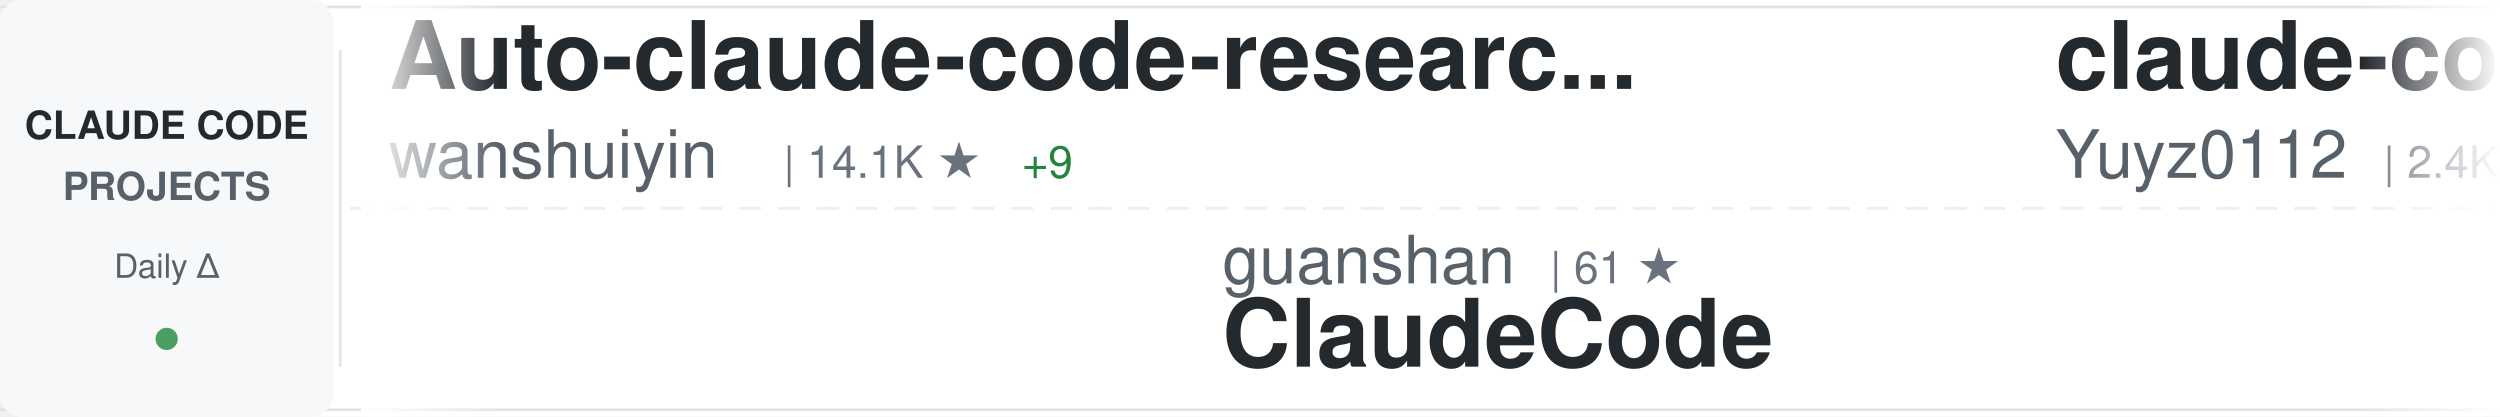
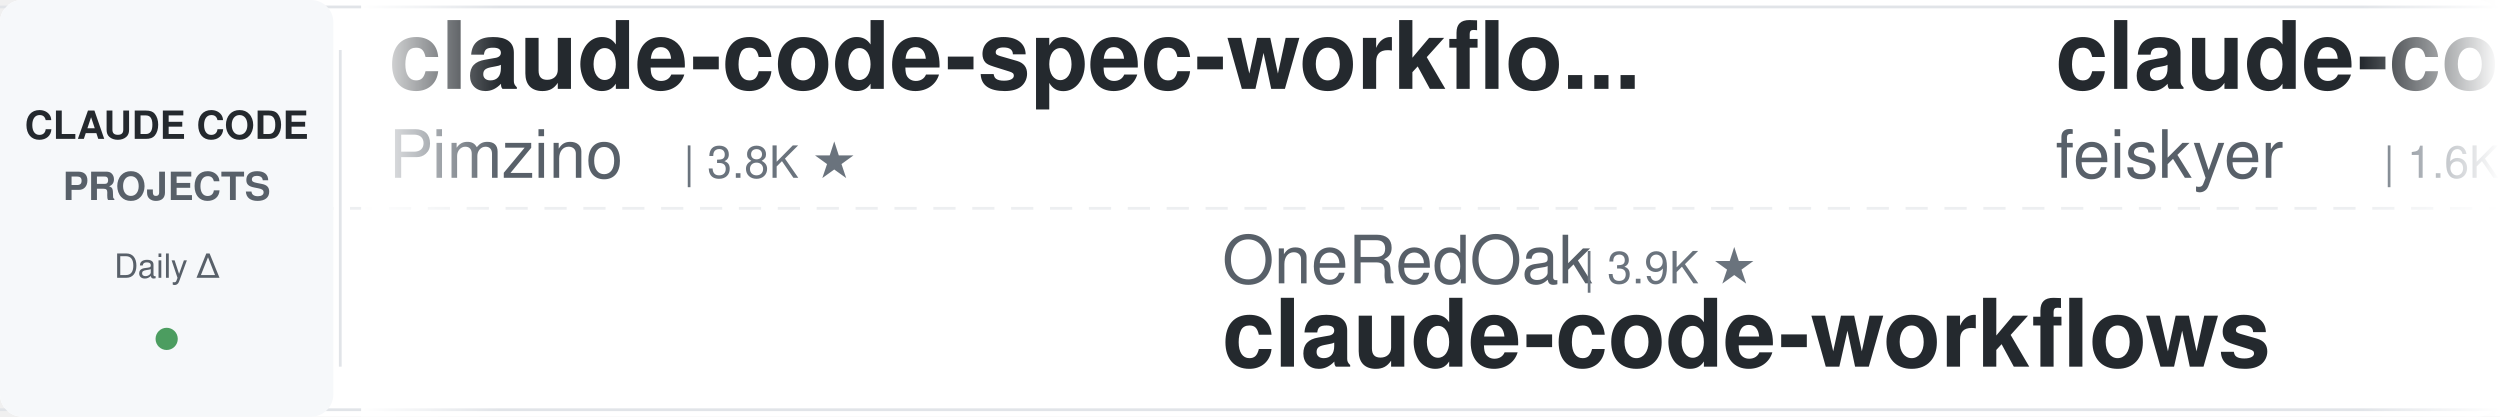
<svg xmlns="http://www.w3.org/2000/svg" width="900" height="150">
  <defs>
    <linearGradient id="awesomeLeftFade" x1="0%" y1="0%" x2="100%" y2="0%">
      <stop offset="0%" style="stop-color:#ffffff;stop-opacity:1" />
      <stop offset="100%" style="stop-color:#ffffff;stop-opacity:0" />
    </linearGradient>
    <linearGradient id="awesomeRightFade" x1="0%" y1="0%" x2="100%" y2="0%">
      <stop offset="0%" style="stop-color:#ffffff;stop-opacity:0" />
      <stop offset="100%" style="stop-color:#ffffff;stop-opacity:1" />
    </linearGradient>
  </defs>
  <rect width="900" height="150" fill="#ffffff" rx="8" />
  <rect x="0" y="2" width="900" height="1" fill="#e1e4e8" />
  <rect x="0" y="147" width="900" height="1" fill="#e1e4e8" />
  <line x1="0" y1="75" x2="900" y2="75" stroke="#e1e4e8" stroke-width="1" stroke-dasharray="8 6" opacity="0.6" />
  <rect x="0" y="0" width="120" height="150" fill="#f6f8fa" rx="8" />
  <text x="60" y="50" font-family="-apple-system, BlinkMacSystemFont, 'Segoe UI', Helvetica, Arial, sans-serif" font-size="14" font-weight="600" fill="#24292e" text-anchor="middle">CLAUDE CODE</text>
  <text x="60" y="72" font-family="-apple-system, BlinkMacSystemFont, 'Segoe UI', Helvetica, Arial, sans-serif" font-size="14" font-weight="600" fill="#586069" text-anchor="middle">PROJECTS</text>
  <text x="60" y="100" font-family="-apple-system, BlinkMacSystemFont, 'Segoe UI', Helvetica, Arial, sans-serif" font-size="12" font-weight="500" fill="#586069" text-anchor="middle">Daily Δ</text>
  <circle cx="60" cy="122" r="4" fill="#22863a" opacity="0.8" />
  <rect x="122" y="18" width="1" height="114" fill="#e1e4e8" />
  <clipPath id="awesomeTickerClip">
    <rect x="130" y="0" width="770" height="150" />
  </clipPath>
  <g clip-path="url(#awesomeTickerClip)">
    <g id="awesomeTickerItems">
      <animateTransform attributeName="transform" attributeType="XML" type="translate" from="0 0" to="-3000 0" dur="54s" repeatCount="indefinite" />
      <g transform="translate(0, 0)">
-         <text x="140" y="32" font-family="-apple-system, BlinkMacSystemFont, 'Segoe UI', Helvetica, Arial, sans-serif" font-size="34" font-weight="600" fill="#24292e">Auto-claude-code-researc...</text>
-         <text x="140" y="64" font-family="-apple-system, BlinkMacSystemFont, 'Segoe UI', Helvetica, Arial, sans-serif" font-size="24" font-weight="400" fill="#586069">wanshuiyin</text>
-         <text x="282" y="64" font-family="-apple-system, BlinkMacSystemFont, 'Segoe UI', Helvetica, Arial, sans-serif" font-size="16" font-weight="500" fill="#6a737d">| 14.1K ★</text>
-         <text x="368" y="64" font-family="-apple-system, BlinkMacSystemFont, 'Segoe UI', Helvetica, Arial, sans-serif" font-size="16" font-weight="500" fill="#22863a"> +9</text>
+         <text x="140" y="32" font-family="-apple-system, BlinkMacSystemFont, 'Segoe UI', Helvetica, Arial, sans-serif" font-size="34" font-weight="600" fill="#24292e">claude-code-spec-workflo...</text>
+         <text x="140" y="64" font-family="-apple-system, BlinkMacSystemFont, 'Segoe UI', Helvetica, Arial, sans-serif" font-size="24" font-weight="400" fill="#586069">Pimzino</text>
+         <text x="246" y="64" font-family="-apple-system, BlinkMacSystemFont, 'Segoe UI', Helvetica, Arial, sans-serif" font-size="16" font-weight="500" fill="#6a737d">| 3.8K ★</text>
      </g>
      <g transform="translate(300, 0)">
-         <text x="140" y="102" font-family="-apple-system, BlinkMacSystemFont, 'Segoe UI', Helvetica, Arial, sans-serif" font-size="24" font-weight="400" fill="#586069">guanshan</text>
-         <text x="258" y="102" font-family="-apple-system, BlinkMacSystemFont, 'Segoe UI', Helvetica, Arial, sans-serif" font-size="16" font-weight="500" fill="#6a737d">| 61 ★</text>
-         <text x="140" y="132" font-family="-apple-system, BlinkMacSystemFont, 'Segoe UI', Helvetica, Arial, sans-serif" font-size="34" font-weight="600" fill="#24292e">ClaudeCode</text>
+         <text x="140" y="102" font-family="-apple-system, BlinkMacSystemFont, 'Segoe UI', Helvetica, Arial, sans-serif" font-size="24" font-weight="400" fill="#586069">OneRedOak</text>
+         <text x="270" y="102" font-family="-apple-system, BlinkMacSystemFont, 'Segoe UI', Helvetica, Arial, sans-serif" font-size="16" font-weight="500" fill="#6a737d">| 3.9K ★</text>
+         <text x="140" y="132" font-family="-apple-system, BlinkMacSystemFont, 'Segoe UI', Helvetica, Arial, sans-serif" font-size="34" font-weight="600" fill="#24292e">claude-code-workflows</text>
      </g>
      <g transform="translate(600, 0)">
-         <text x="140" y="32" font-family="-apple-system, BlinkMacSystemFont, 'Segoe UI', Helvetica, Arial, sans-serif" font-size="34" font-weight="600" fill="#24292e">claude-code-reverse</text>
-         <text x="140" y="64" font-family="-apple-system, BlinkMacSystemFont, 'Segoe UI', Helvetica, Arial, sans-serif" font-size="24" font-weight="400" fill="#586069">Yuyz0112</text>
-         <text x="258" y="64" font-family="-apple-system, BlinkMacSystemFont, 'Segoe UI', Helvetica, Arial, sans-serif" font-size="16" font-weight="500" fill="#6a737d">| 2.4K ★</text>
+         <text x="140" y="32" font-family="-apple-system, BlinkMacSystemFont, 'Segoe UI', Helvetica, Arial, sans-serif" font-size="34" font-weight="600" fill="#24292e">claude-code-settings</text>
+         <text x="140" y="64" font-family="-apple-system, BlinkMacSystemFont, 'Segoe UI', Helvetica, Arial, sans-serif" font-size="24" font-weight="400" fill="#586069">feiskyer</text>
+         <text x="258" y="64" font-family="-apple-system, BlinkMacSystemFont, 'Segoe UI', Helvetica, Arial, sans-serif" font-size="16" font-weight="500" fill="#6a737d">| 1.6K ★</text>
      </g>
      <g transform="translate(900, 0)">
-         <text x="140" y="102" font-family="-apple-system, BlinkMacSystemFont, 'Segoe UI', Helvetica, Arial, sans-serif" font-size="24" font-weight="400" fill="#586069">centminmod</text>
-         <text x="282" y="102" font-family="-apple-system, BlinkMacSystemFont, 'Segoe UI', Helvetica, Arial, sans-serif" font-size="16" font-weight="500" fill="#6a737d">| 2.5K ★</text>
-         <text x="140" y="132" font-family="-apple-system, BlinkMacSystemFont, 'Segoe UI', Helvetica, Arial, sans-serif" font-size="34" font-weight="600" fill="#24292e">my-claude-code-setup</text>
+         <text x="140" y="102" font-family="-apple-system, BlinkMacSystemFont, 'Segoe UI', Helvetica, Arial, sans-serif" font-size="24" font-weight="400" fill="#586069">diet103</text>
+         <text x="246" y="102" font-family="-apple-system, BlinkMacSystemFont, 'Segoe UI', Helvetica, Arial, sans-serif" font-size="16" font-weight="500" fill="#6a737d">| 10.0K ★</text>
+         <text x="332" y="102" font-family="-apple-system, BlinkMacSystemFont, 'Segoe UI', Helvetica, Arial, sans-serif" font-size="16" font-weight="500" fill="#cb2431"> -1</text>
+         <text x="140" y="132" font-family="-apple-system, BlinkMacSystemFont, 'Segoe UI', Helvetica, Arial, sans-serif" font-size="34" font-weight="600" fill="#24292e">claude-code-infrastructu...</text>
      </g>
      <g transform="translate(1200, 0)">
-         <text x="140" y="32" font-family="-apple-system, BlinkMacSystemFont, 'Segoe UI', Helvetica, Arial, sans-serif" font-size="34" font-weight="600" fill="#24292e">claude-code-book</text>
-         <text x="140" y="64" font-family="-apple-system, BlinkMacSystemFont, 'Segoe UI', Helvetica, Arial, sans-serif" font-size="24" font-weight="400" fill="#586069">lintsinghua</text>
-         <text x="294" y="64" font-family="-apple-system, BlinkMacSystemFont, 'Segoe UI', Helvetica, Arial, sans-serif" font-size="16" font-weight="500" fill="#6a737d">| 4.0K ★</text>
-         <text x="371" y="64" font-family="-apple-system, BlinkMacSystemFont, 'Segoe UI', Helvetica, Arial, sans-serif" font-size="16" font-weight="500" fill="#22863a"> +1</text>
+         <text x="140" y="32" font-family="-apple-system, BlinkMacSystemFont, 'Segoe UI', Helvetica, Arial, sans-serif" font-size="34" font-weight="600" fill="#24292e">my-claude-code-setup</text>
+         <text x="140" y="64" font-family="-apple-system, BlinkMacSystemFont, 'Segoe UI', Helvetica, Arial, sans-serif" font-size="24" font-weight="400" fill="#586069">centminmod</text>
+         <text x="282" y="64" font-family="-apple-system, BlinkMacSystemFont, 'Segoe UI', Helvetica, Arial, sans-serif" font-size="16" font-weight="500" fill="#6a737d">| 2.5K ★</text>
      </g>
      <g transform="translate(1500, 0)">
-         <text x="140" y="102" font-family="-apple-system, BlinkMacSystemFont, 'Segoe UI', Helvetica, Arial, sans-serif" font-size="24" font-weight="400" fill="#586069">Pimzino</text>
-         <text x="246" y="102" font-family="-apple-system, BlinkMacSystemFont, 'Segoe UI', Helvetica, Arial, sans-serif" font-size="16" font-weight="500" fill="#6a737d">| 3.8K ★</text>
-         <text x="140" y="132" font-family="-apple-system, BlinkMacSystemFont, 'Segoe UI', Helvetica, Arial, sans-serif" font-size="34" font-weight="600" fill="#24292e">claude-code-spec-workflo...</text>
+         <text x="140" y="102" font-family="-apple-system, BlinkMacSystemFont, 'Segoe UI', Helvetica, Arial, sans-serif" font-size="24" font-weight="400" fill="#586069">JrCx7scC</text>
+         <text x="258" y="102" font-family="-apple-system, BlinkMacSystemFont, 'Segoe UI', Helvetica, Arial, sans-serif" font-size="16" font-weight="500" fill="#6a737d">| 371 ★</text>
+         <text x="140" y="132" font-family="-apple-system, BlinkMacSystemFont, 'Segoe UI', Helvetica, Arial, sans-serif" font-size="34" font-weight="600" fill="#24292e">claude-code-source</text>
      </g>
      <g transform="translate(1800, 0)">
-         <text x="140" y="32" font-family="-apple-system, BlinkMacSystemFont, 'Segoe UI', Helvetica, Arial, sans-serif" font-size="34" font-weight="600" fill="#24292e">claude-code-ultimate-gui...</text>
-         <text x="140" y="64" font-family="-apple-system, BlinkMacSystemFont, 'Segoe UI', Helvetica, Arial, sans-serif" font-size="24" font-weight="400" fill="#586069">FlorianBruniaux</text>
-         <text x="342" y="64" font-family="-apple-system, BlinkMacSystemFont, 'Segoe UI', Helvetica, Arial, sans-serif" font-size="16" font-weight="500" fill="#6a737d">| 5.6K ★</text>
-         <text x="419" y="64" font-family="-apple-system, BlinkMacSystemFont, 'Segoe UI', Helvetica, Arial, sans-serif" font-size="16" font-weight="500" fill="#22863a"> +2</text>
+         <text x="140" y="32" font-family="-apple-system, BlinkMacSystemFont, 'Segoe UI', Helvetica, Arial, sans-serif" font-size="34" font-weight="600" fill="#24292e">ECC</text>
+         <text x="140" y="64" font-family="-apple-system, BlinkMacSystemFont, 'Segoe UI', Helvetica, Arial, sans-serif" font-size="24" font-weight="400" fill="#586069">affaan-m</text>
+         <text x="258" y="64" font-family="-apple-system, BlinkMacSystemFont, 'Segoe UI', Helvetica, Arial, sans-serif" font-size="16" font-weight="500" fill="#6a737d">| 236.7K ★</text>
+         <text x="353" y="64" font-family="-apple-system, BlinkMacSystemFont, 'Segoe UI', Helvetica, Arial, sans-serif" font-size="16" font-weight="500" fill="#22863a"> +21</text>
      </g>
      <g transform="translate(2100, 0)">
+         <text x="140" y="102" font-family="-apple-system, BlinkMacSystemFont, 'Segoe UI', Helvetica, Arial, sans-serif" font-size="24" font-weight="400" fill="#586069">huangserva</text>
+         <text x="282" y="102" font-family="-apple-system, BlinkMacSystemFont, 'Segoe UI', Helvetica, Arial, sans-serif" font-size="16" font-weight="500" fill="#6a737d">| 621 ★</text>
+         <text x="140" y="132" font-family="-apple-system, BlinkMacSystemFont, 'Segoe UI', Helvetica, Arial, sans-serif" font-size="34" font-weight="600" fill="#24292e">claude-code-cli</text>
+       </g>
+       <g transform="translate(2400, 0)">
+         <text x="140" y="32" font-family="-apple-system, BlinkMacSystemFont, 'Segoe UI', Helvetica, Arial, sans-serif" font-size="34" font-weight="600" fill="#24292e">claude-code-analysis</text>
+         <text x="140" y="64" font-family="-apple-system, BlinkMacSystemFont, 'Segoe UI', Helvetica, Arial, sans-serif" font-size="24" font-weight="400" fill="#586069">liuup</text>
+         <text x="222" y="64" font-family="-apple-system, BlinkMacSystemFont, 'Segoe UI', Helvetica, Arial, sans-serif" font-size="16" font-weight="500" fill="#6a737d">| 3.7K ★</text>
+         <text x="299" y="64" font-family="-apple-system, BlinkMacSystemFont, 'Segoe UI', Helvetica, Arial, sans-serif" font-size="16" font-weight="500" fill="#22863a"> +1</text>
+       </g>
+       <g transform="translate(2700, 0)">
        <text x="140" y="102" font-family="-apple-system, BlinkMacSystemFont, 'Segoe UI', Helvetica, Arial, sans-serif" font-size="24" font-weight="400" fill="#586069">1rgs</text>
        <text x="210" y="102" font-family="-apple-system, BlinkMacSystemFont, 'Segoe UI', Helvetica, Arial, sans-serif" font-size="16" font-weight="500" fill="#6a737d">| 3.7K ★</text>
-         <text x="287" y="102" font-family="-apple-system, BlinkMacSystemFont, 'Segoe UI', Helvetica, Arial, sans-serif" font-size="16" font-weight="500" fill="#22863a"> +2</text>
        <text x="140" y="132" font-family="-apple-system, BlinkMacSystemFont, 'Segoe UI', Helvetica, Arial, sans-serif" font-size="34" font-weight="600" fill="#24292e">claude-code-proxy</text>
      </g>
-       <g transform="translate(2400, 0)">
-         <text x="140" y="32" font-family="-apple-system, BlinkMacSystemFont, 'Segoe UI', Helvetica, Arial, sans-serif" font-size="34" font-weight="600" fill="#24292e">claude-code-harness</text>
-         <text x="140" y="64" font-family="-apple-system, BlinkMacSystemFont, 'Segoe UI', Helvetica, Arial, sans-serif" font-size="24" font-weight="400" fill="#586069">Chachamaru127</text>
-         <text x="318" y="64" font-family="-apple-system, BlinkMacSystemFont, 'Segoe UI', Helvetica, Arial, sans-serif" font-size="16" font-weight="500" fill="#6a737d">| 3.0K ★</text>
-       </g>
-       <g transform="translate(2700, 0)">
-         <text x="140" y="102" font-family="-apple-system, BlinkMacSystemFont, 'Segoe UI', Helvetica, Arial, sans-serif" font-size="24" font-weight="400" fill="#586069">huangjia2019</text>
-         <text x="306" y="102" font-family="-apple-system, BlinkMacSystemFont, 'Segoe UI', Helvetica, Arial, sans-serif" font-size="16" font-weight="500" fill="#6a737d">| 1.0K ★</text>
-         <text x="383" y="102" font-family="-apple-system, BlinkMacSystemFont, 'Segoe UI', Helvetica, Arial, sans-serif" font-size="16" font-weight="500" fill="#22863a"> +1</text>
-         <text x="140" y="132" font-family="-apple-system, BlinkMacSystemFont, 'Segoe UI', Helvetica, Arial, sans-serif" font-size="34" font-weight="600" fill="#24292e">claude-code-engineering</text>
-       </g>
      <g transform="translate(3000, 0)">
-         <text x="140" y="32" font-family="-apple-system, BlinkMacSystemFont, 'Segoe UI', Helvetica, Arial, sans-serif" font-size="34" font-weight="600" fill="#24292e">Auto-claude-code-researc...</text>
-         <text x="140" y="64" font-family="-apple-system, BlinkMacSystemFont, 'Segoe UI', Helvetica, Arial, sans-serif" font-size="24" font-weight="400" fill="#586069">wanshuiyin</text>
-         <text x="282" y="64" font-family="-apple-system, BlinkMacSystemFont, 'Segoe UI', Helvetica, Arial, sans-serif" font-size="16" font-weight="500" fill="#6a737d">| 14.1K ★</text>
-         <text x="368" y="64" font-family="-apple-system, BlinkMacSystemFont, 'Segoe UI', Helvetica, Arial, sans-serif" font-size="16" font-weight="500" fill="#22863a"> +9</text>
+         <text x="140" y="32" font-family="-apple-system, BlinkMacSystemFont, 'Segoe UI', Helvetica, Arial, sans-serif" font-size="34" font-weight="600" fill="#24292e">claude-code-spec-workflo...</text>
+         <text x="140" y="64" font-family="-apple-system, BlinkMacSystemFont, 'Segoe UI', Helvetica, Arial, sans-serif" font-size="24" font-weight="400" fill="#586069">Pimzino</text>
+         <text x="246" y="64" font-family="-apple-system, BlinkMacSystemFont, 'Segoe UI', Helvetica, Arial, sans-serif" font-size="16" font-weight="500" fill="#6a737d">| 3.8K ★</text>
      </g>
      <g transform="translate(3300, 0)">
-         <text x="140" y="102" font-family="-apple-system, BlinkMacSystemFont, 'Segoe UI', Helvetica, Arial, sans-serif" font-size="24" font-weight="400" fill="#586069">guanshan</text>
-         <text x="258" y="102" font-family="-apple-system, BlinkMacSystemFont, 'Segoe UI', Helvetica, Arial, sans-serif" font-size="16" font-weight="500" fill="#6a737d">| 61 ★</text>
-         <text x="140" y="132" font-family="-apple-system, BlinkMacSystemFont, 'Segoe UI', Helvetica, Arial, sans-serif" font-size="34" font-weight="600" fill="#24292e">ClaudeCode</text>
+         <text x="140" y="102" font-family="-apple-system, BlinkMacSystemFont, 'Segoe UI', Helvetica, Arial, sans-serif" font-size="24" font-weight="400" fill="#586069">OneRedOak</text>
+         <text x="270" y="102" font-family="-apple-system, BlinkMacSystemFont, 'Segoe UI', Helvetica, Arial, sans-serif" font-size="16" font-weight="500" fill="#6a737d">| 3.9K ★</text>
+         <text x="140" y="132" font-family="-apple-system, BlinkMacSystemFont, 'Segoe UI', Helvetica, Arial, sans-serif" font-size="34" font-weight="600" fill="#24292e">claude-code-workflows</text>
      </g>
      <g transform="translate(3600, 0)">
-         <text x="140" y="32" font-family="-apple-system, BlinkMacSystemFont, 'Segoe UI', Helvetica, Arial, sans-serif" font-size="34" font-weight="600" fill="#24292e">claude-code-reverse</text>
-         <text x="140" y="64" font-family="-apple-system, BlinkMacSystemFont, 'Segoe UI', Helvetica, Arial, sans-serif" font-size="24" font-weight="400" fill="#586069">Yuyz0112</text>
-         <text x="258" y="64" font-family="-apple-system, BlinkMacSystemFont, 'Segoe UI', Helvetica, Arial, sans-serif" font-size="16" font-weight="500" fill="#6a737d">| 2.4K ★</text>
+         <text x="140" y="32" font-family="-apple-system, BlinkMacSystemFont, 'Segoe UI', Helvetica, Arial, sans-serif" font-size="34" font-weight="600" fill="#24292e">claude-code-settings</text>
+         <text x="140" y="64" font-family="-apple-system, BlinkMacSystemFont, 'Segoe UI', Helvetica, Arial, sans-serif" font-size="24" font-weight="400" fill="#586069">feiskyer</text>
+         <text x="258" y="64" font-family="-apple-system, BlinkMacSystemFont, 'Segoe UI', Helvetica, Arial, sans-serif" font-size="16" font-weight="500" fill="#6a737d">| 1.6K ★</text>
      </g>
      <g transform="translate(3900, 0)">
-         <text x="140" y="102" font-family="-apple-system, BlinkMacSystemFont, 'Segoe UI', Helvetica, Arial, sans-serif" font-size="24" font-weight="400" fill="#586069">centminmod</text>
-         <text x="282" y="102" font-family="-apple-system, BlinkMacSystemFont, 'Segoe UI', Helvetica, Arial, sans-serif" font-size="16" font-weight="500" fill="#6a737d">| 2.5K ★</text>
-         <text x="140" y="132" font-family="-apple-system, BlinkMacSystemFont, 'Segoe UI', Helvetica, Arial, sans-serif" font-size="34" font-weight="600" fill="#24292e">my-claude-code-setup</text>
+         <text x="140" y="102" font-family="-apple-system, BlinkMacSystemFont, 'Segoe UI', Helvetica, Arial, sans-serif" font-size="24" font-weight="400" fill="#586069">diet103</text>
+         <text x="246" y="102" font-family="-apple-system, BlinkMacSystemFont, 'Segoe UI', Helvetica, Arial, sans-serif" font-size="16" font-weight="500" fill="#6a737d">| 10.0K ★</text>
+         <text x="332" y="102" font-family="-apple-system, BlinkMacSystemFont, 'Segoe UI', Helvetica, Arial, sans-serif" font-size="16" font-weight="500" fill="#cb2431"> -1</text>
+         <text x="140" y="132" font-family="-apple-system, BlinkMacSystemFont, 'Segoe UI', Helvetica, Arial, sans-serif" font-size="34" font-weight="600" fill="#24292e">claude-code-infrastructu...</text>
      </g>
    </g>
  </g>
  <rect x="130" y="0" width="50" height="150" fill="url(#awesomeLeftFade)" />
  <rect x="850" y="0" width="50" height="150" fill="url(#awesomeRightFade)" />
</svg>
